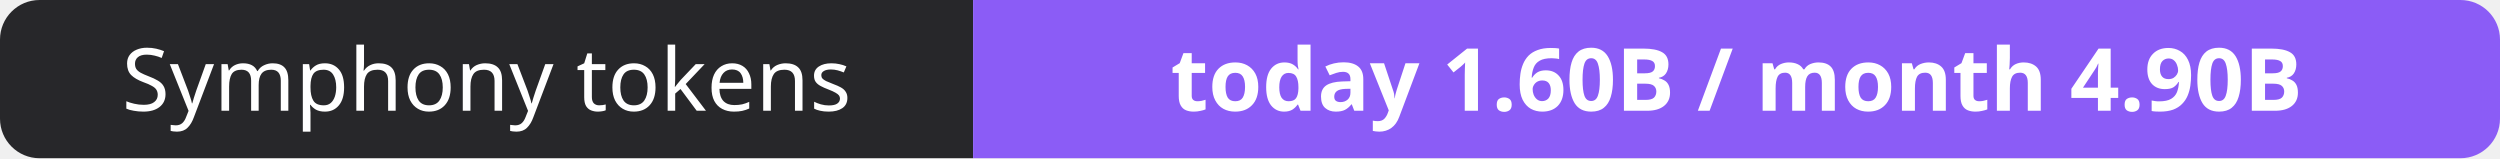
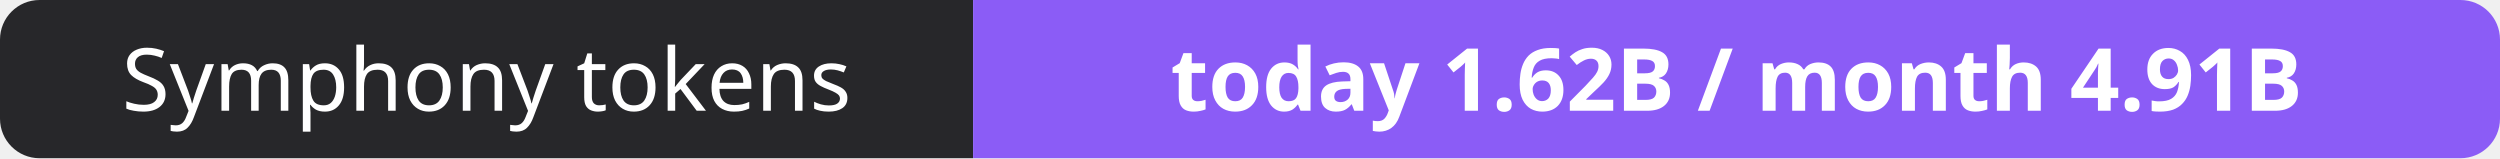
- <svg xmlns="http://www.w3.org/2000/svg" width="316" height="20" role="img" aria-label="Symphony tokens: today 1.60B / month 4.90B">
+ <svg xmlns="http://www.w3.org/2000/svg" width="316" height="20" role="img" aria-label="Symphony tokens: today 1.62B / month 4.91B">
  <clipPath id="r">
    <rect width="316" height="20" rx="5" fill="#fff" />
  </clipPath>
  <g clip-path="url(#r)">
    <rect width="123" height="20" fill="#27272a" />
    <rect x="123" width="193" height="20" fill="#8b5cf6" />
  </g>
  <g fill="#fff" text-anchor="middle" font-family="Verdana,Geneva,sans-serif" font-size="11">
    <text x="61.5" y="14">Symphony tokens</text>
-     <text x="219.5" y="14" font-weight="700">today 1.60B / month 4.90B</text>
+     <text x="219.5" y="14" font-weight="700">today 1.62B / month 4.91B</text>
  </g>
</svg>
